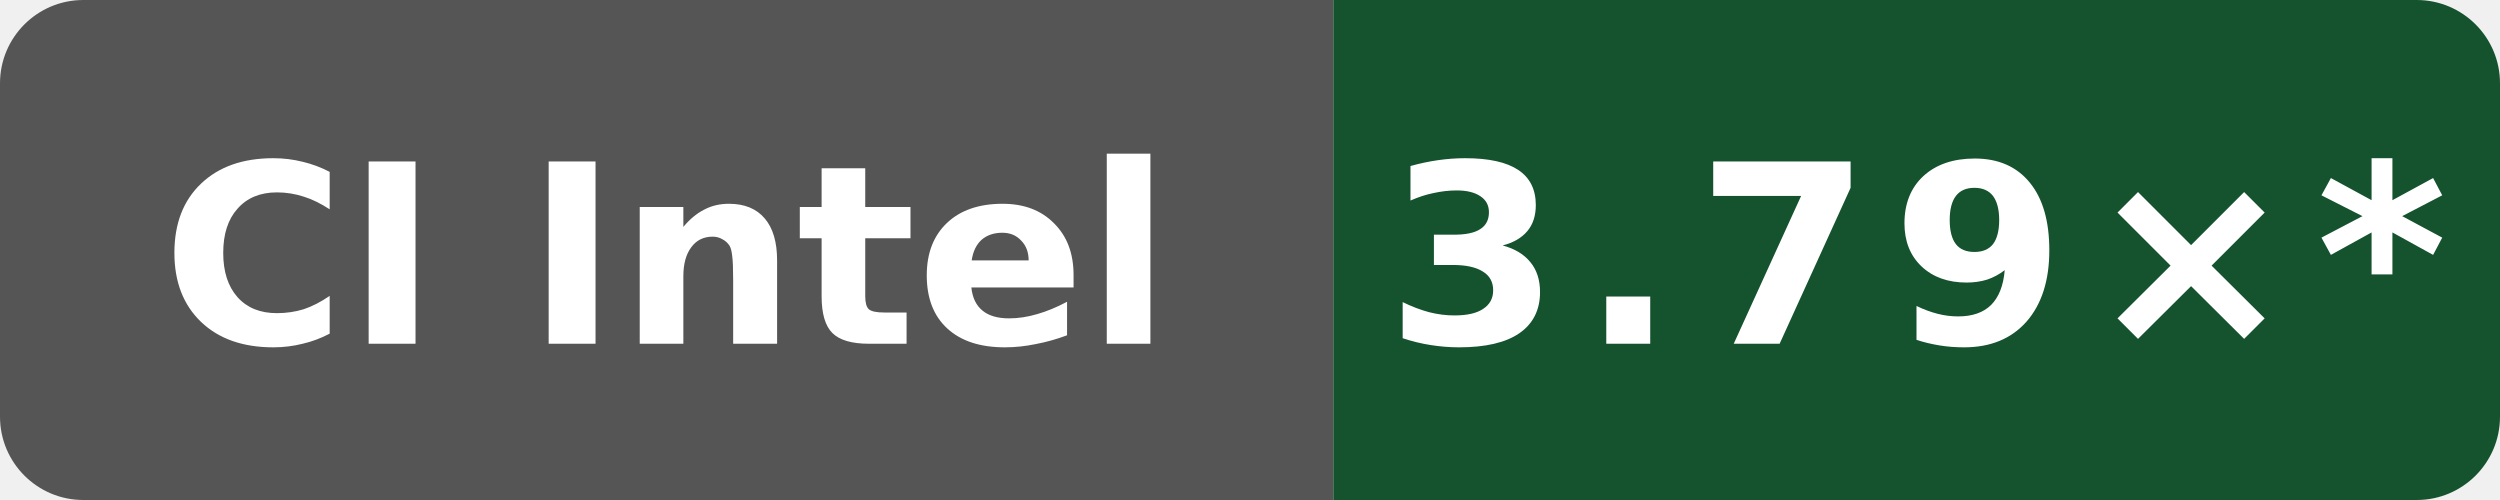
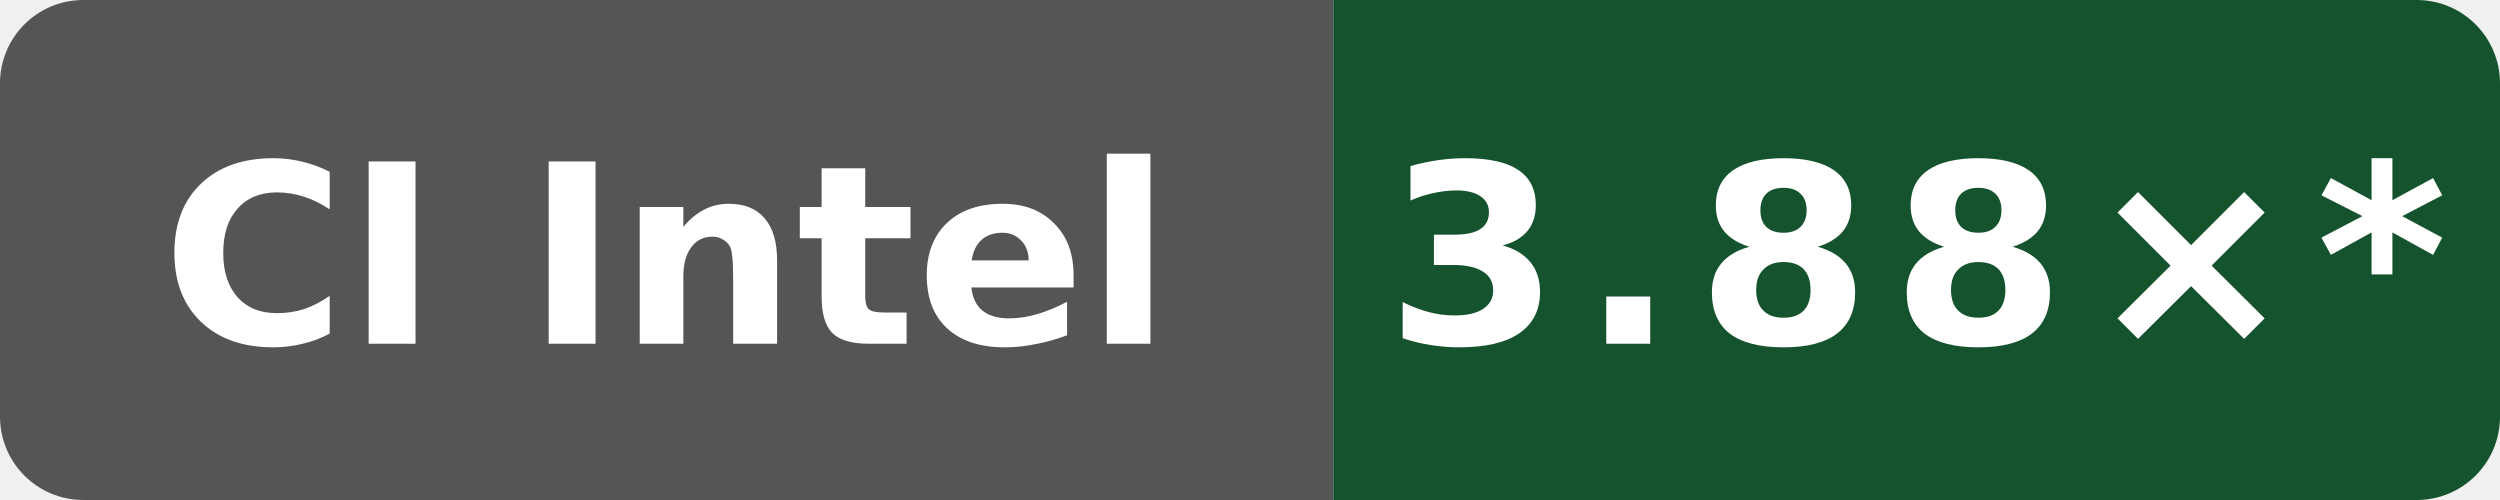
- <svg xmlns="http://www.w3.org/2000/svg" data-original-label="Public O3 compile vs clang; INTEL(R) XEON(R) PLATINUM 8573C; revision 0bf4bdfe0b8e6703ee3dafe7ac8c410e2097974a" data-original-message="3.79×" width="120" height="24" viewBox="0 0 120 24" role="img" aria-label="Public O3 compile vs clang; INTEL(R) XEON(R) PLATINUM 8573C; revision 0bf4bdfe0b8e6703ee3dafe7ac8c410e2097974a; measured 0bf4bdfe0b8e6703ee3dafe7ac8c410e2097974a; 27 commits behind main: 3.79×*">
+ <svg xmlns="http://www.w3.org/2000/svg" data-original-label="Public O3 compile vs clang; Intel(R) Xeon(R) 6975P-C; revision 897807fd4b8c8a50f234a4480f91abe56a7760a8" data-original-message="3.88×" width="120" height="24" viewBox="0 0 120 24" role="img" aria-label="Public O3 compile vs clang; Intel(R) Xeon(R) 6975P-C; revision 897807fd4b8c8a50f234a4480f91abe56a7760a8; measured 897807fd4b8c8a50f234a4480f91abe56a7760a8; 24 commits behind main: 3.88×*">
  <defs>
    <clipPath id="badge">
      <rect width="120" height="24" rx="4" />
    </clipPath>
  </defs>
  <g clip-path="url(#badge)">
    <rect width="64" height="24" fill="#555" />
    <rect x="64" width="56" height="24" fill="#14532d" />
  </g>
  <text x="32" y="16.5" fill="#fff" text-anchor="middle" font-family="Verdana,Geneva,DejaVu Sans,sans-serif" font-size="12" font-weight="700" textLength="52" lengthAdjust="spacingAndGlyphs">CI Intel</text>
-   <text x="92" y="16.5" fill="#fff" text-anchor="middle" font-family="Verdana,Geneva,DejaVu Sans,sans-serif" font-size="12" font-weight="700" letter-spacing="1" textLength="44" lengthAdjust="spacingAndGlyphs">3.79×*</text>
+   <text x="92" y="16.5" fill="#fff" text-anchor="middle" font-family="Verdana,Geneva,DejaVu Sans,sans-serif" font-size="12" font-weight="700" letter-spacing="1" textLength="44" lengthAdjust="spacingAndGlyphs">3.88×*</text>
</svg>
